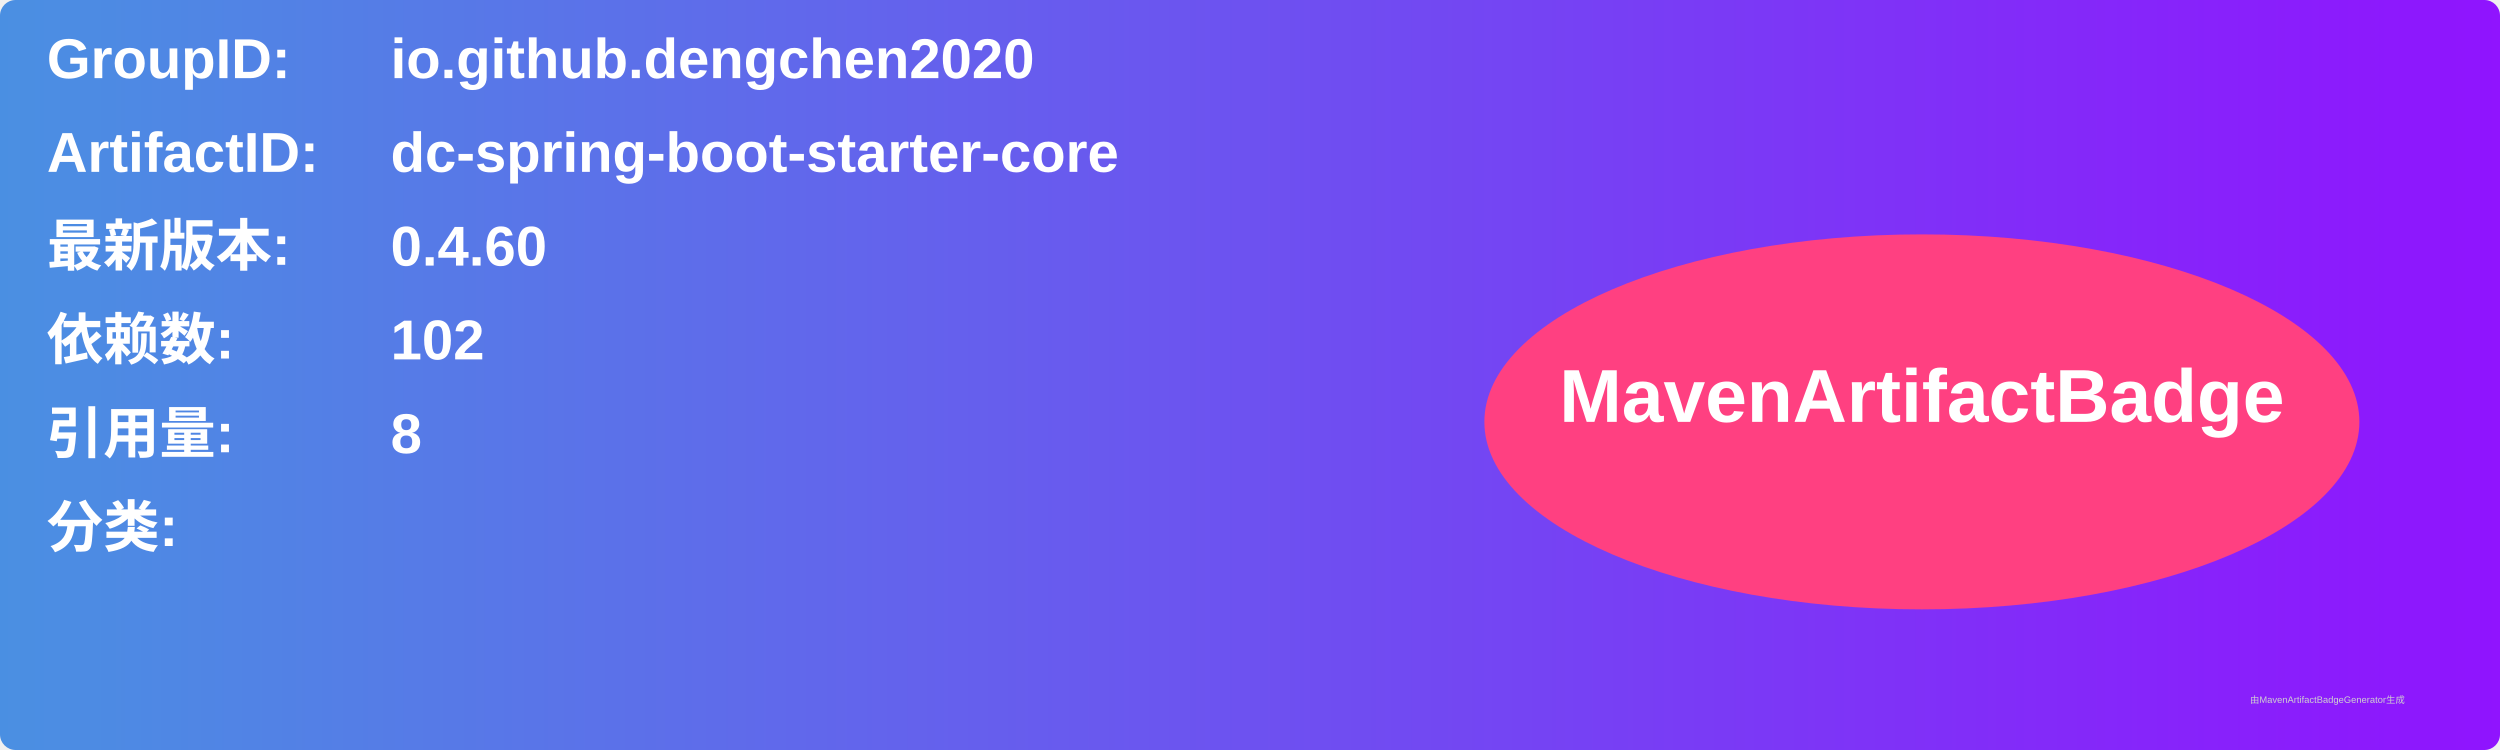
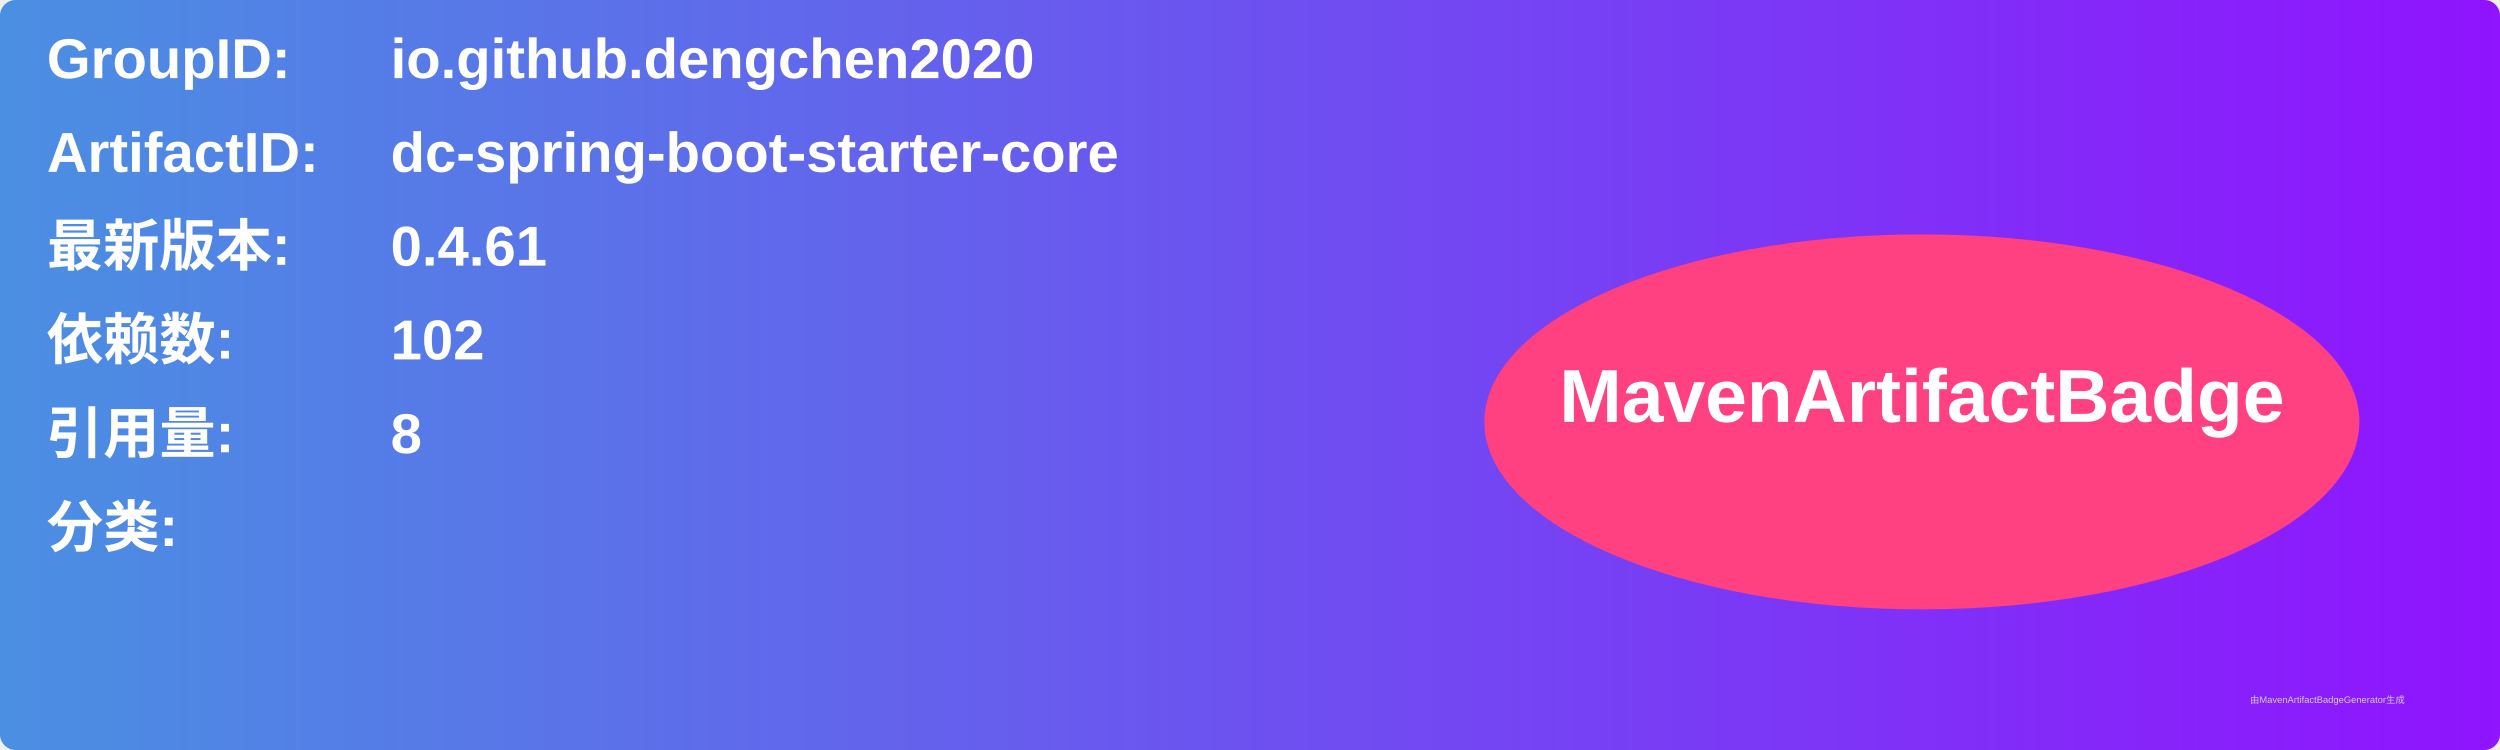
<svg xmlns="http://www.w3.org/2000/svg" width="800" height="240" viewBox="0 0 800 240">
  <linearGradient id="grad" x1="0%" y1="0%" x2="100%" y2="0%">
    <stop offset="0%" stop-color="#4a90e2" />
    <stop offset="100%" stop-color="#9013fe" />
  </linearGradient>
  <rect width="100%" height="100%" rx="5" ry="5" fill="url(#grad)" />
  <g transform="translate(15, 15)">
    <text x="0" y="10" font-family="Arial" font-size="18" fill="white" font-weight="bold" width="260">GroupID:</text>
    <text x="110" y="10" font-family="Arial" font-size="18" fill="white" font-weight="bold" width="460">io.github.dengchen2020</text>
    <text x="0" y="40" font-family="Arial" font-size="18" fill="white" font-weight="bold" width="260">ArtifactID:</text>
    <text x="110" y="40" font-family="Arial" font-size="18" fill="white" font-weight="bold" width="460">dc-spring-boot-starter-core</text>
    <text x="0" y="70" font-family="Arial" font-size="18" fill="white" font-weight="bold">最新版本:</text>
    <text x="110" y="70" font-family="Arial" font-size="18" fill="white" font-weight="bold">
-       <tspan font-weight="bold">0.4.60</tspan>
+       <tspan font-weight="bold">0.4.61</tspan>
    </text>
    <text x="0" y="100" font-family="Arial" font-size="18" fill="white" font-weight="bold">依赖数: </text>
    <text x="110" y="100" font-family="Arial" font-size="18" fill="white">
      <tspan font-weight="bold">102</tspan>
    </text>
    <text x="0" y="130" font-family="Arial" font-size="18" fill="white" font-weight="bold">引用量: </text>
    <text x="110" y="130" font-family="Arial" font-size="18" fill="white">
      <tspan font-weight="bold">8</tspan>
    </text>
    <text x="0" y="160" font-family="Arial" font-size="18" fill="white" font-weight="bold">分类:</text>
    <text x="10" y="190" font-family="Arial" font-size="10" fill="white">
      <tspan font-weight="bold" />
    </text>
    <ellipse cx="600" cy="120" rx="140" ry="60" fill="#ff4081" />
    <text x="600" y="120" text-anchor="middle" font-family="Arial" font-size="24" fill="white" font-weight="bold">MavenArtifactBadge</text>
  </g>
  <text x="720" y="225" font-family="Arial" font-size="3" fill="#d0d0d0">由MavenArtifactBadgeGenerator生成</text>
</svg>
